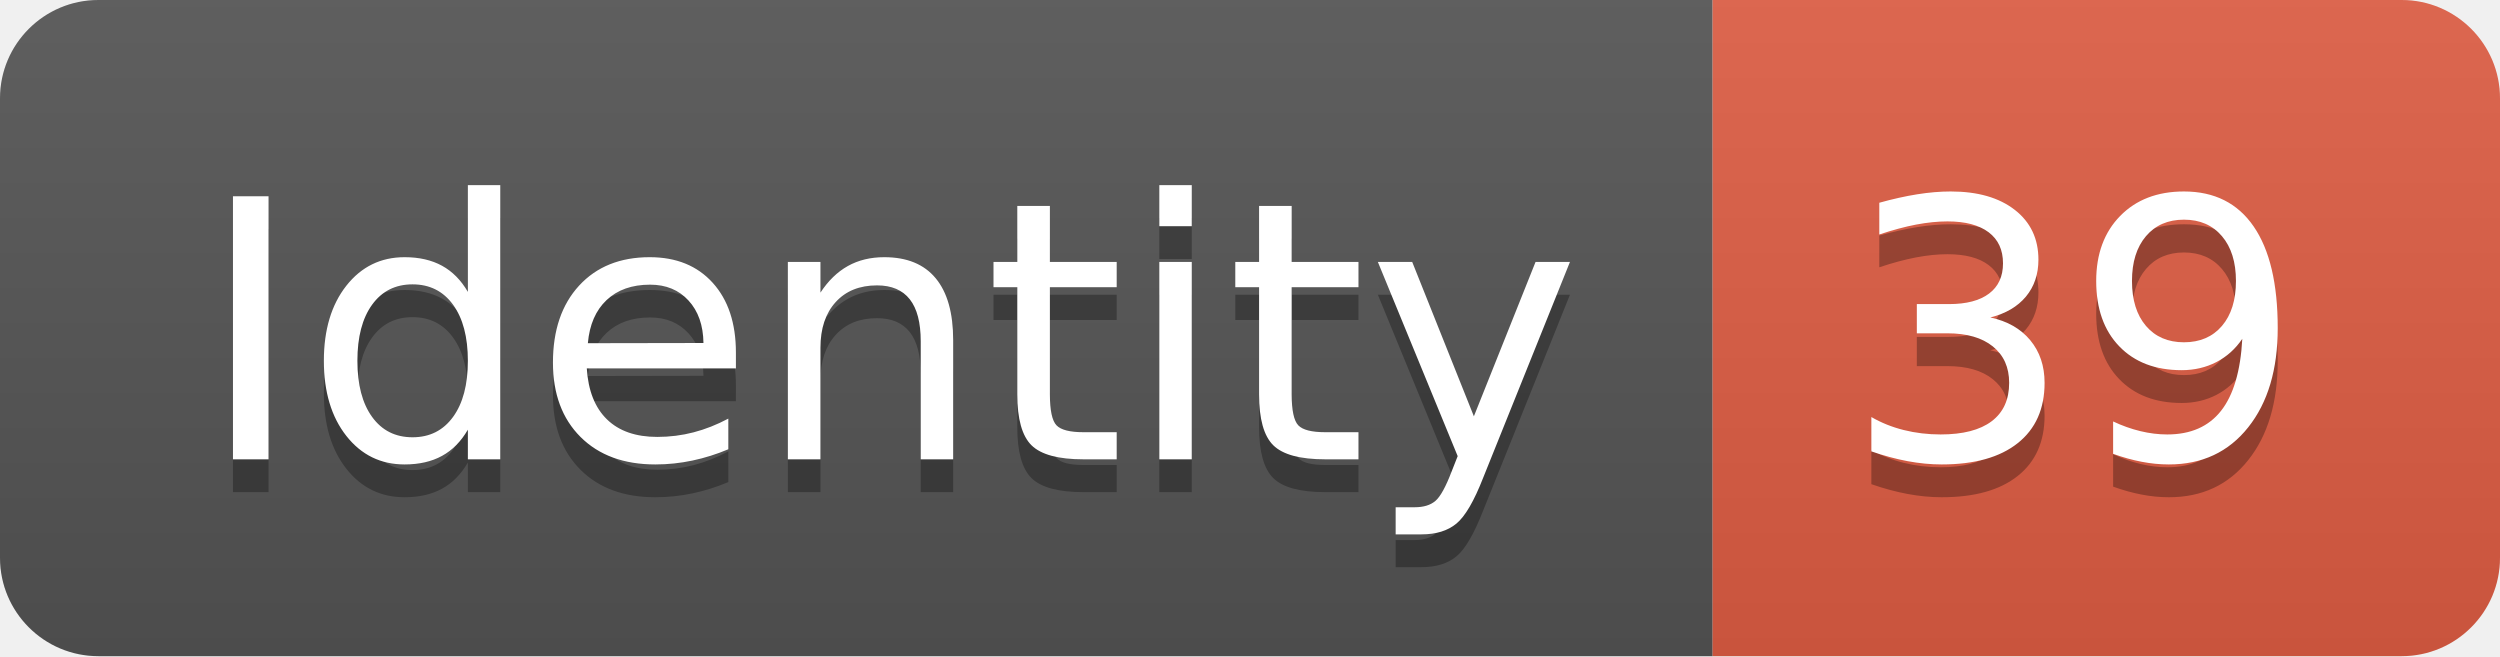
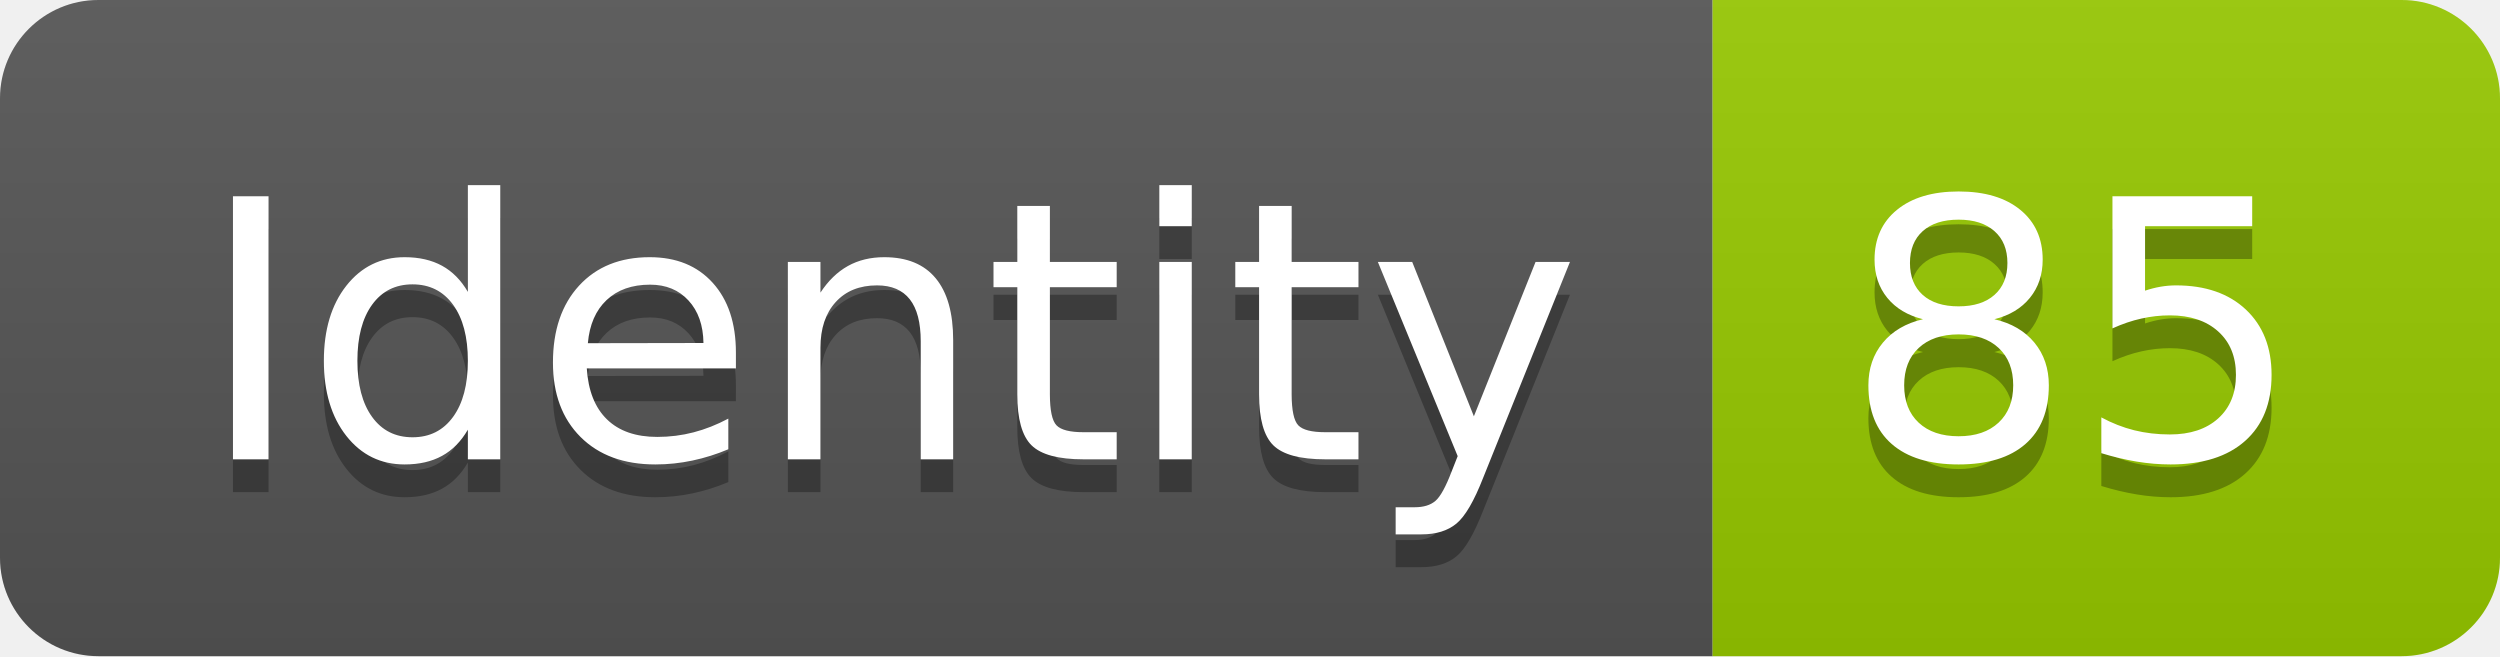
<svg xmlns="http://www.w3.org/2000/svg" width="76.2" height="20">
  <linearGradient id="smooth" x2="0" y2="100%">
    <stop offset="0" stop-color="#bbb" stop-opacity=".1" />
    <stop offset="1" stop-opacity=".1" />
  </linearGradient>
  <clipPath id="round">
    <rect width="76.2" height="20" rx="3" fill="#fff" />
  </clipPath>
  <g clip-path="url(#round)">
    <rect width="52.2" height="20" fill="#555" />
-     <rect x="52.2" width="24.0" height="20" fill="#e05d44" />
+     <rect x="52.2" width="24.0" height="20" fill="#97CA00" />
    <rect width="76.2" height="20" fill="url(#smooth)" />
  </g>
  <g fill="#fff" text-anchor="middle" font-family="DejaVu Sans,Verdana,Geneva,sans-serif" font-size="110">
    <text x="271.0" y="150" fill="#010101" fill-opacity=".3" transform="scale(0.1)" textLength="422.0" lengthAdjust="spacing">Identity</text>
    <text x="271.0" y="140" transform="scale(0.1)" textLength="422.0" lengthAdjust="spacing">Identity</text>
-     <text x="632.0" y="150" fill="#010101" fill-opacity=".3" transform="scale(0.1)" textLength="140.0" lengthAdjust="spacing">39</text>
-     <text x="632.0" y="140" transform="scale(0.1)" textLength="140.0" lengthAdjust="spacing">39</text>
+     <text x="632.0" y="150" fill="#010101" fill-opacity=".3" transform="scale(0.1)" textLength="140.0" lengthAdjust="spacing">85</text>
+     <text x="632.0" y="140" transform="scale(0.1)" textLength="140.0" lengthAdjust="spacing">85</text>
  </g>
</svg>
